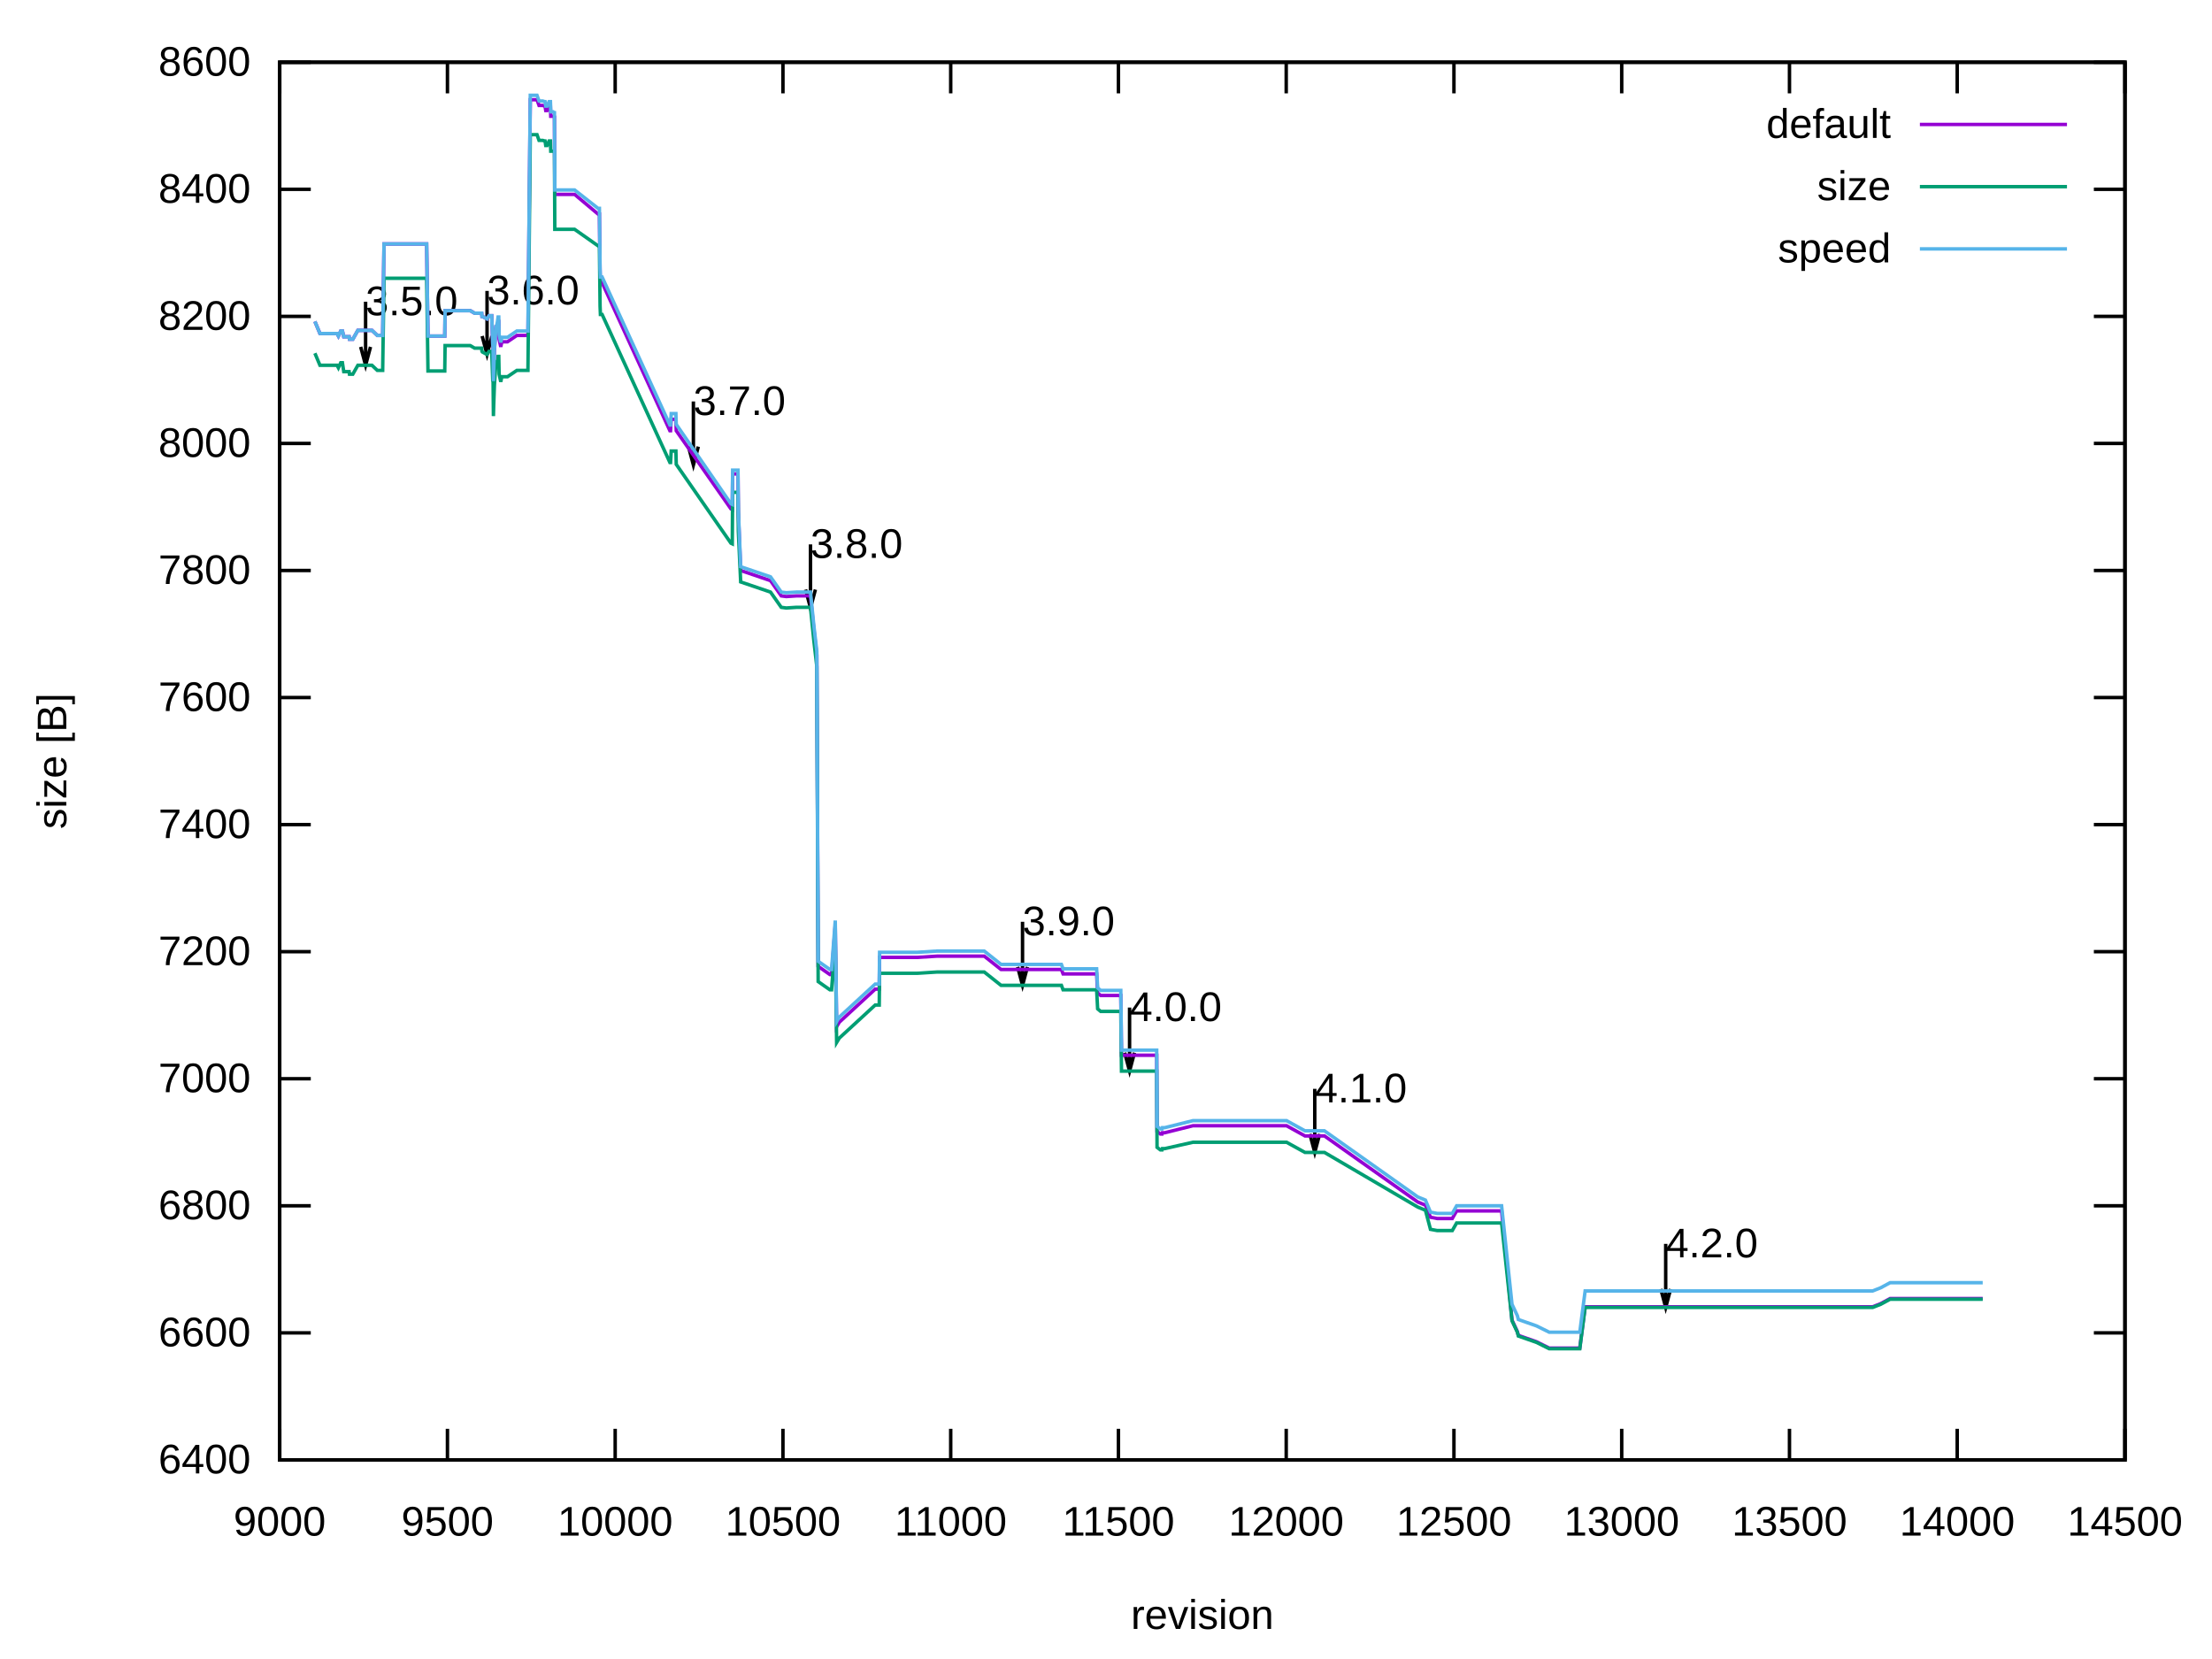
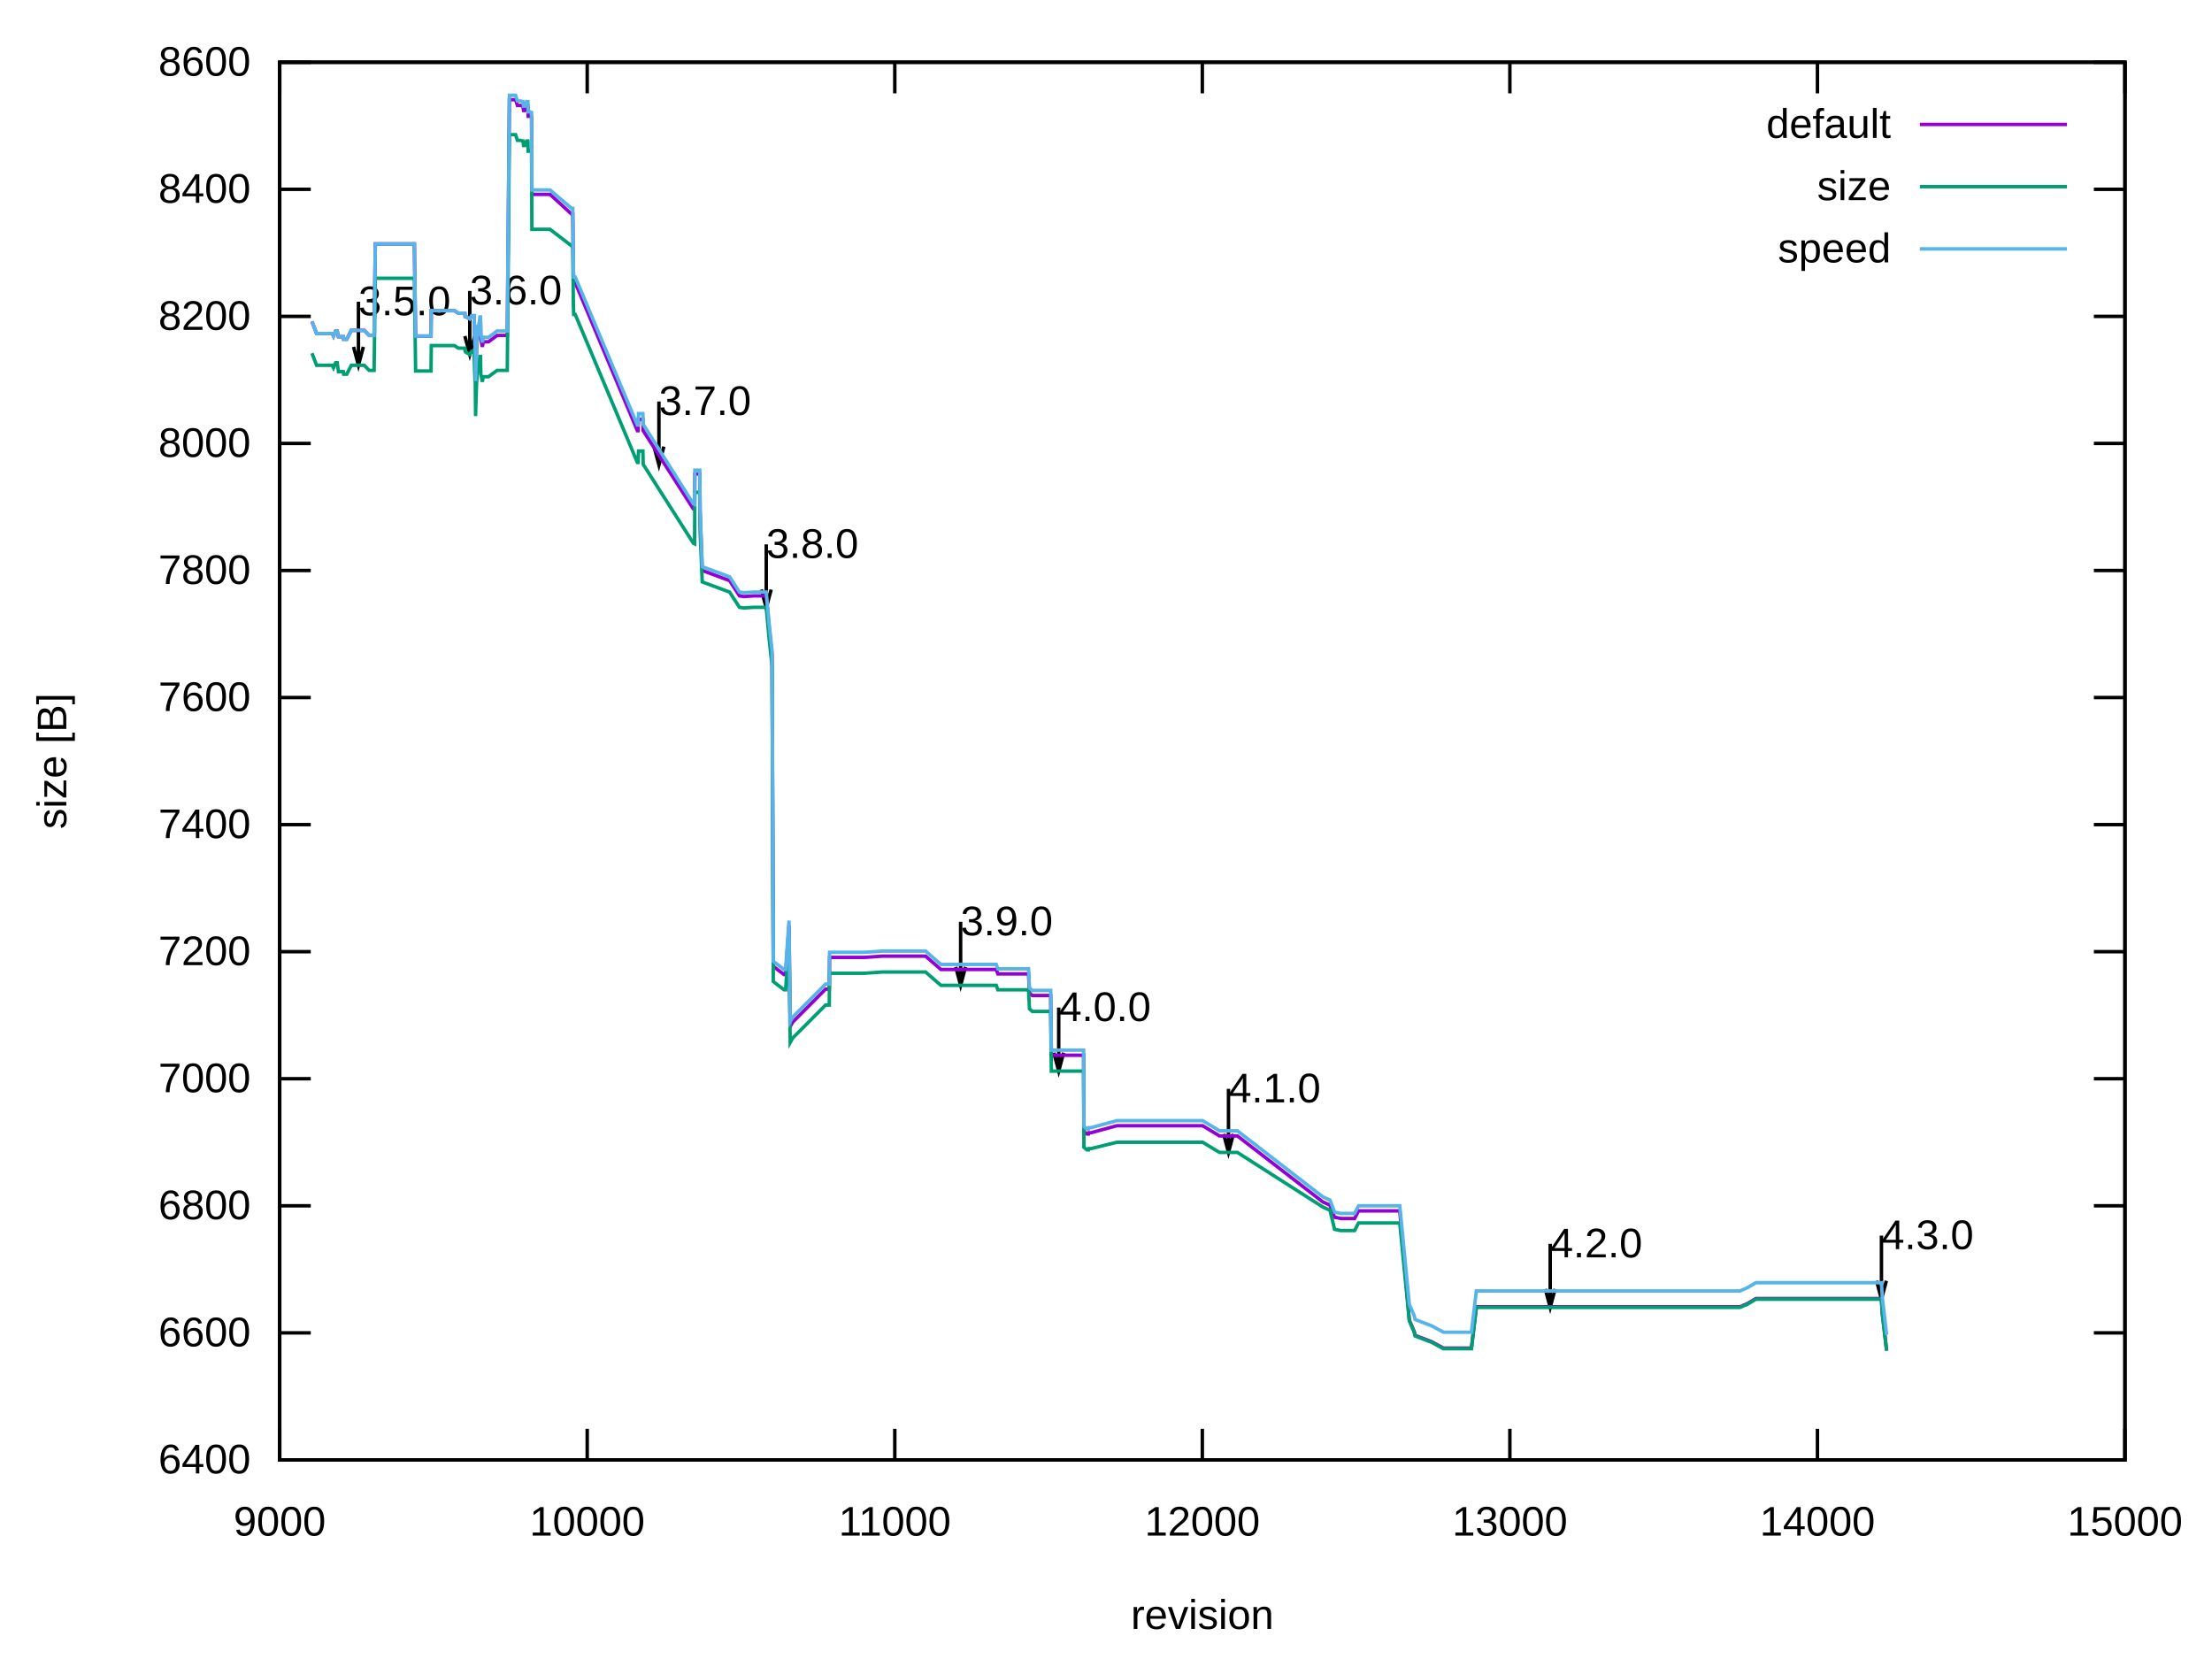
<svg xmlns="http://www.w3.org/2000/svg" xmlns:xlink="http://www.w3.org/1999/xlink" width="640" height="480" viewBox="0 0 640 480">
  <g id="gnuplot_canvas">
    <rect x="0" y="0" width="640" height="480" fill="none" />
    <defs>
      <circle id="gpDot" r="0.5" stroke-width="0.5" stroke="currentColor" />
      <path id="gpPt0" stroke-width="0.222" stroke="currentColor" d="M-1,0 h2 M0,-1 v2" />
      <path id="gpPt1" stroke-width="0.222" stroke="currentColor" d="M-1,-1 L1,1 M1,-1 L-1,1" />
      <path id="gpPt2" stroke-width="0.222" stroke="currentColor" d="M-1,0 L1,0 M0,-1 L0,1 M-1,-1 L1,1 M-1,1 L1,-1" />
      <rect id="gpPt3" stroke-width="0.222" stroke="currentColor" x="-1" y="-1" width="2" height="2" />
      <rect id="gpPt4" stroke-width="0.222" stroke="currentColor" fill="currentColor" x="-1" y="-1" width="2" height="2" />
      <circle id="gpPt5" stroke-width="0.222" stroke="currentColor" cx="0" cy="0" r="1" />
      <use xlink:href="#gpPt5" id="gpPt6" fill="currentColor" stroke="none" />
      <path id="gpPt7" stroke-width="0.222" stroke="currentColor" d="M0,-1.33 L-1.33,0.67 L1.33,0.67 z" />
      <use xlink:href="#gpPt7" id="gpPt8" fill="currentColor" stroke="none" />
      <use xlink:href="#gpPt7" id="gpPt9" stroke="currentColor" transform="rotate(180)" />
      <use xlink:href="#gpPt9" id="gpPt10" fill="currentColor" stroke="none" />
      <use xlink:href="#gpPt3" id="gpPt11" stroke="currentColor" transform="rotate(45)" />
      <use xlink:href="#gpPt11" id="gpPt12" fill="currentColor" stroke="none" />
      <path id="gpPt13" stroke-width="0.222" stroke="currentColor" d="M0,1.330 L1.265,0.411 L0.782,-1.067 L-0.782,-1.076 L-1.265,0.411 z" />
      <use xlink:href="#gpPt13" id="gpPt14" fill="currentColor" stroke="none" />
      <filter id="textbox" filterUnits="objectBoundingBox" x="0" y="0" height="1" width="1">
        <feFlood flood-color="white" flood-opacity="1" result="bgnd" />
        <feComposite in="SourceGraphic" in2="bgnd" operator="atop" />
      </filter>
      <filter id="greybox" filterUnits="objectBoundingBox" x="0" y="0" height="1" width="1">
        <feFlood flood-color="lightgrey" flood-opacity="1" result="grey" />
        <feComposite in="SourceGraphic" in2="grey" operator="atop" />
      </filter>
    </defs>
    <g fill="none" color="white" stroke="currentColor" stroke-width="1.00" stroke-linecap="butt" stroke-linejoin="miter">
</g>
    <g fill="none" color="black" stroke="currentColor" stroke-width="1.00" stroke-linecap="butt" stroke-linejoin="miter">
      <path stroke="black" d="M80.92,422.40 L89.92,422.40 M614.82,422.40 L605.82,422.40  " />
      <g transform="translate(72.53,426.30)" stroke="none" fill="black" font-family="Arial" font-size="12.00" text-anchor="end">
        <text>
          <tspan font-family="Arial"> 6400</tspan>
        </text>
      </g>
    </g>
    <g fill="none" color="black" stroke="currentColor" stroke-width="1.00" stroke-linecap="butt" stroke-linejoin="miter">
      <path stroke="black" d="M80.92,385.64 L89.92,385.64 M614.82,385.64 L605.82,385.64  " />
      <g transform="translate(72.53,389.54)" stroke="none" fill="black" font-family="Arial" font-size="12.00" text-anchor="end">
        <text>
          <tspan font-family="Arial"> 6600</tspan>
        </text>
      </g>
    </g>
    <g fill="none" color="black" stroke="currentColor" stroke-width="1.00" stroke-linecap="butt" stroke-linejoin="miter">
      <path stroke="black" d="M80.92,348.87 L89.92,348.87 M614.82,348.87 L605.82,348.87  " />
      <g transform="translate(72.53,352.77)" stroke="none" fill="black" font-family="Arial" font-size="12.00" text-anchor="end">
        <text>
          <tspan font-family="Arial"> 6800</tspan>
        </text>
      </g>
    </g>
    <g fill="none" color="black" stroke="currentColor" stroke-width="1.00" stroke-linecap="butt" stroke-linejoin="miter">
      <path stroke="black" d="M80.92,312.11 L89.92,312.11 M614.82,312.11 L605.82,312.11  " />
      <g transform="translate(72.53,316.01)" stroke="none" fill="black" font-family="Arial" font-size="12.00" text-anchor="end">
        <text>
          <tspan font-family="Arial"> 7000</tspan>
        </text>
      </g>
    </g>
    <g fill="none" color="black" stroke="currentColor" stroke-width="1.00" stroke-linecap="butt" stroke-linejoin="miter">
      <path stroke="black" d="M80.92,275.35 L89.92,275.35 M614.82,275.35 L605.82,275.35  " />
      <g transform="translate(72.53,279.25)" stroke="none" fill="black" font-family="Arial" font-size="12.00" text-anchor="end">
        <text>
          <tspan font-family="Arial"> 7200</tspan>
        </text>
      </g>
    </g>
    <g fill="none" color="black" stroke="currentColor" stroke-width="1.00" stroke-linecap="butt" stroke-linejoin="miter">
      <path stroke="black" d="M80.92,238.59 L89.92,238.59 M614.82,238.59 L605.82,238.59  " />
      <g transform="translate(72.53,242.49)" stroke="none" fill="black" font-family="Arial" font-size="12.00" text-anchor="end">
        <text>
          <tspan font-family="Arial"> 7400</tspan>
        </text>
      </g>
    </g>
    <g fill="none" color="black" stroke="currentColor" stroke-width="1.00" stroke-linecap="butt" stroke-linejoin="miter">
      <path stroke="black" d="M80.92,201.82 L89.92,201.82 M614.82,201.82 L605.82,201.82  " />
      <g transform="translate(72.53,205.72)" stroke="none" fill="black" font-family="Arial" font-size="12.00" text-anchor="end">
        <text>
          <tspan font-family="Arial"> 7600</tspan>
        </text>
      </g>
    </g>
    <g fill="none" color="black" stroke="currentColor" stroke-width="1.00" stroke-linecap="butt" stroke-linejoin="miter">
      <path stroke="black" d="M80.92,165.06 L89.92,165.06 M614.82,165.06 L605.82,165.06  " />
      <g transform="translate(72.53,168.96)" stroke="none" fill="black" font-family="Arial" font-size="12.00" text-anchor="end">
        <text>
          <tspan font-family="Arial"> 7800</tspan>
        </text>
      </g>
    </g>
    <g fill="none" color="black" stroke="currentColor" stroke-width="1.00" stroke-linecap="butt" stroke-linejoin="miter">
      <path stroke="black" d="M80.92,128.30 L89.92,128.30 M614.82,128.30 L605.82,128.30  " />
      <g transform="translate(72.53,132.20)" stroke="none" fill="black" font-family="Arial" font-size="12.00" text-anchor="end">
        <text>
          <tspan font-family="Arial"> 8000</tspan>
        </text>
      </g>
    </g>
    <g fill="none" color="black" stroke="currentColor" stroke-width="1.00" stroke-linecap="butt" stroke-linejoin="miter">
      <path stroke="black" d="M80.92,91.54 L89.92,91.54 M614.82,91.54 L605.82,91.54  " />
      <g transform="translate(72.53,95.44)" stroke="none" fill="black" font-family="Arial" font-size="12.00" text-anchor="end">
        <text>
          <tspan font-family="Arial"> 8200</tspan>
        </text>
      </g>
    </g>
    <g fill="none" color="black" stroke="currentColor" stroke-width="1.00" stroke-linecap="butt" stroke-linejoin="miter">
      <path stroke="black" d="M80.92,54.77 L89.92,54.77 M614.82,54.77 L605.82,54.77  " />
      <g transform="translate(72.53,58.67)" stroke="none" fill="black" font-family="Arial" font-size="12.00" text-anchor="end">
        <text>
          <tspan font-family="Arial"> 8400</tspan>
        </text>
      </g>
    </g>
    <g fill="none" color="black" stroke="currentColor" stroke-width="1.00" stroke-linecap="butt" stroke-linejoin="miter">
      <path stroke="black" d="M80.92,18.01 L89.92,18.01 M614.82,18.01 L605.82,18.01  " />
      <g transform="translate(72.53,21.91)" stroke="none" fill="black" font-family="Arial" font-size="12.00" text-anchor="end">
        <text>
          <tspan font-family="Arial"> 8600</tspan>
        </text>
      </g>
    </g>
    <g fill="none" color="black" stroke="currentColor" stroke-width="1.00" stroke-linecap="butt" stroke-linejoin="miter">
      <path stroke="black" d="M80.92,422.40 L80.92,413.40 M80.92,18.01 L80.92,27.01  " />
      <g transform="translate(80.92,444.30)" stroke="none" fill="black" font-family="Arial" font-size="12.00" text-anchor="middle">
        <text>
          <tspan font-family="Arial"> 9000</tspan>
        </text>
      </g>
    </g>
    <g fill="none" color="black" stroke="currentColor" stroke-width="1.00" stroke-linecap="butt" stroke-linejoin="miter">
-       <path stroke="black" d="M129.46,422.40 L129.46,413.40 M129.46,18.01 L129.46,27.01  " />
-       <g transform="translate(129.46,444.30)" stroke="none" fill="black" font-family="Arial" font-size="12.00" text-anchor="middle">
-         <text>
-           <tspan font-family="Arial"> 9500</tspan>
-         </text>
-       </g>
-     </g>
-     <g fill="none" color="black" stroke="currentColor" stroke-width="1.00" stroke-linecap="butt" stroke-linejoin="miter">
-       <path stroke="black" d="M177.99,422.40 L177.99,413.40 M177.99,18.01 L177.99,27.01  " />
-       <g transform="translate(177.99,444.30)" stroke="none" fill="black" font-family="Arial" font-size="12.00" text-anchor="middle">
+       <path stroke="black" d="M169.90,422.40 L169.90,413.40 M169.90,18.01 L169.90,27.01  " />
+       <g transform="translate(169.90,444.30)" stroke="none" fill="black" font-family="Arial" font-size="12.00" text-anchor="middle">
        <text>
          <tspan font-family="Arial"> 10000</tspan>
        </text>
      </g>
    </g>
    <g fill="none" color="black" stroke="currentColor" stroke-width="1.00" stroke-linecap="butt" stroke-linejoin="miter">
-       <path stroke="black" d="M226.53,422.40 L226.53,413.40 M226.53,18.01 L226.53,27.01  " />
-       <g transform="translate(226.53,444.30)" stroke="none" fill="black" font-family="Arial" font-size="12.00" text-anchor="middle">
-         <text>
-           <tspan font-family="Arial"> 10500</tspan>
-         </text>
-       </g>
-     </g>
-     <g fill="none" color="black" stroke="currentColor" stroke-width="1.00" stroke-linecap="butt" stroke-linejoin="miter">
-       <path stroke="black" d="M275.07,422.40 L275.07,413.40 M275.07,18.01 L275.07,27.01  " />
-       <g transform="translate(275.07,444.30)" stroke="none" fill="black" font-family="Arial" font-size="12.00" text-anchor="middle">
+       <path stroke="black" d="M258.89,422.40 L258.89,413.40 M258.89,18.01 L258.89,27.01  " />
+       <g transform="translate(258.89,444.30)" stroke="none" fill="black" font-family="Arial" font-size="12.00" text-anchor="middle">
        <text>
          <tspan font-family="Arial"> 11000</tspan>
        </text>
      </g>
    </g>
    <g fill="none" color="black" stroke="currentColor" stroke-width="1.00" stroke-linecap="butt" stroke-linejoin="miter">
-       <path stroke="black" d="M323.60,422.40 L323.60,413.40 M323.60,18.01 L323.60,27.01  " />
-       <g transform="translate(323.60,444.30)" stroke="none" fill="black" font-family="Arial" font-size="12.00" text-anchor="middle">
-         <text>
-           <tspan font-family="Arial"> 11500</tspan>
-         </text>
-       </g>
-     </g>
-     <g fill="none" color="black" stroke="currentColor" stroke-width="1.00" stroke-linecap="butt" stroke-linejoin="miter">
-       <path stroke="black" d="M372.14,422.40 L372.14,413.40 M372.14,18.01 L372.14,27.01  " />
-       <g transform="translate(372.14,444.30)" stroke="none" fill="black" font-family="Arial" font-size="12.00" text-anchor="middle">
+       <path stroke="black" d="M347.87,422.40 L347.87,413.40 M347.87,18.01 L347.87,27.01  " />
+       <g transform="translate(347.87,444.30)" stroke="none" fill="black" font-family="Arial" font-size="12.00" text-anchor="middle">
        <text>
          <tspan font-family="Arial"> 12000</tspan>
        </text>
      </g>
    </g>
    <g fill="none" color="black" stroke="currentColor" stroke-width="1.00" stroke-linecap="butt" stroke-linejoin="miter">
-       <path stroke="black" d="M420.67,422.40 L420.67,413.40 M420.67,18.01 L420.67,27.01  " />
-       <g transform="translate(420.67,444.30)" stroke="none" fill="black" font-family="Arial" font-size="12.00" text-anchor="middle">
-         <text>
-           <tspan font-family="Arial"> 12500</tspan>
-         </text>
-       </g>
-     </g>
-     <g fill="none" color="black" stroke="currentColor" stroke-width="1.00" stroke-linecap="butt" stroke-linejoin="miter">
-       <path stroke="black" d="M469.21,422.40 L469.21,413.40 M469.21,18.01 L469.21,27.01  " />
-       <g transform="translate(469.21,444.30)" stroke="none" fill="black" font-family="Arial" font-size="12.00" text-anchor="middle">
+       <path stroke="black" d="M436.85,422.40 L436.85,413.40 M436.85,18.01 L436.85,27.01  " />
+       <g transform="translate(436.85,444.30)" stroke="none" fill="black" font-family="Arial" font-size="12.00" text-anchor="middle">
        <text>
          <tspan font-family="Arial"> 13000</tspan>
        </text>
      </g>
    </g>
    <g fill="none" color="black" stroke="currentColor" stroke-width="1.00" stroke-linecap="butt" stroke-linejoin="miter">
-       <path stroke="black" d="M517.75,422.40 L517.75,413.40 M517.75,18.01 L517.75,27.01  " />
-       <g transform="translate(517.75,444.30)" stroke="none" fill="black" font-family="Arial" font-size="12.00" text-anchor="middle">
-         <text>
-           <tspan font-family="Arial"> 13500</tspan>
-         </text>
-       </g>
-     </g>
-     <g fill="none" color="black" stroke="currentColor" stroke-width="1.00" stroke-linecap="butt" stroke-linejoin="miter">
-       <path stroke="black" d="M566.28,422.40 L566.28,413.40 M566.28,18.01 L566.28,27.01  " />
-       <g transform="translate(566.28,444.30)" stroke="none" fill="black" font-family="Arial" font-size="12.00" text-anchor="middle">
+       <path stroke="black" d="M525.84,422.40 L525.84,413.40 M525.84,18.01 L525.84,27.01  " />
+       <g transform="translate(525.84,444.30)" stroke="none" fill="black" font-family="Arial" font-size="12.00" text-anchor="middle">
        <text>
          <tspan font-family="Arial"> 14000</tspan>
        </text>
      </g>
    </g>
    <g fill="none" color="black" stroke="currentColor" stroke-width="1.00" stroke-linecap="butt" stroke-linejoin="miter">
      <path stroke="black" d="M614.82,422.40 L614.82,413.40 M614.82,18.01 L614.82,27.01  " />
      <g transform="translate(614.82,444.30)" stroke="none" fill="black" font-family="Arial" font-size="12.00" text-anchor="middle">
        <text>
-           <tspan font-family="Arial"> 14500</tspan>
+           <tspan font-family="Arial"> 15000</tspan>
        </text>
      </g>
    </g>
    <g fill="none" color="black" stroke="currentColor" stroke-width="1.00" stroke-linecap="butt" stroke-linejoin="miter">
</g>
    <g fill="none" color="black" stroke="currentColor" stroke-width="1.00" stroke-linecap="butt" stroke-linejoin="miter">
      <path stroke="black" d="M80.92,18.01 L80.92,422.40 L614.82,422.40 L614.82,18.01 L80.92,18.01 Z  " />
-       <g transform="translate(105.77,91.21)" stroke="none" fill="black" font-family="Arial" font-size="12.00" text-anchor="start">
+       <g transform="translate(103.70,91.21)" stroke="none" fill="black" font-family="Arial" font-size="12.00" text-anchor="start">
        <text>
          <tspan font-family="Arial">3.5.0</tspan>
        </text>
      </g>
-       <g transform="translate(140.91,88.08)" stroke="none" fill="black" font-family="Arial" font-size="12.00" text-anchor="start">
+       <g transform="translate(135.91,88.08)" stroke="none" fill="black" font-family="Arial" font-size="12.00" text-anchor="start">
        <text>
          <tspan font-family="Arial">3.6.0</tspan>
        </text>
      </g>
-       <g transform="translate(200.61,120.07)" stroke="none" fill="black" font-family="Arial" font-size="12.00" text-anchor="start">
+       <g transform="translate(190.64,120.07)" stroke="none" fill="black" font-family="Arial" font-size="12.00" text-anchor="start">
        <text>
          <tspan font-family="Arial">3.7.0</tspan>
        </text>
      </g>
-       <g transform="translate(234.49,161.42)" stroke="none" fill="black" font-family="Arial" font-size="12.00" text-anchor="start">
+       <g transform="translate(221.69,161.42)" stroke="none" fill="black" font-family="Arial" font-size="12.00" text-anchor="start">
        <text>
          <tspan font-family="Arial">3.8.0</tspan>
        </text>
      </g>
-       <g transform="translate(295.84,270.61)" stroke="none" fill="black" font-family="Arial" font-size="12.00" text-anchor="start">
+       <g transform="translate(277.93,270.61)" stroke="none" fill="black" font-family="Arial" font-size="12.00" text-anchor="start">
        <text>
          <tspan font-family="Arial">3.9.0</tspan>
        </text>
      </g>
-       <g transform="translate(326.81,295.42)" stroke="none" fill="black" font-family="Arial" font-size="12.00" text-anchor="start">
+       <g transform="translate(306.31,295.42)" stroke="none" fill="black" font-family="Arial" font-size="12.00" text-anchor="start">
        <text>
          <tspan font-family="Arial">4.0.0</tspan>
        </text>
      </g>
-       <g transform="translate(380.39,318.95)" stroke="none" fill="black" font-family="Arial" font-size="12.00" text-anchor="start">
+       <g transform="translate(355.43,318.95)" stroke="none" fill="black" font-family="Arial" font-size="12.00" text-anchor="start">
        <text>
          <tspan font-family="Arial">4.1.0</tspan>
        </text>
      </g>
-       <g transform="translate(481.93,363.80)" stroke="none" fill="black" font-family="Arial" font-size="12.00" text-anchor="start">
+       <g transform="translate(448.51,363.80)" stroke="none" fill="black" font-family="Arial" font-size="12.00" text-anchor="start">
        <text>
          <tspan font-family="Arial">4.2.0</tspan>
        </text>
      </g>
-       <path stroke="black" d="M104.36,100.36 L105.78,105.68 L107.20,100.36 M105.78,87.30 L105.78,105.68 M139.50,97.23 L140.92,102.55 L142.34,97.23   M140.92,84.17 L140.92,102.55 M199.20,129.22 L200.62,134.54 L202.04,129.22 M200.62,116.16 L200.62,134.54 M233.08,170.58   L234.50,175.90 L235.92,170.58 M234.50,157.51 L234.50,175.90 M294.43,279.76 L295.85,285.08 L297.27,279.76 M295.85,266.70   L295.85,285.08 M325.40,304.58 L326.82,309.90 L328.24,304.58 M326.82,291.51 L326.82,309.90 M378.98,328.10 L380.40,333.42   L381.82,328.10 M380.40,315.04 L380.40,333.42 M480.52,372.95 L481.94,378.27 L483.36,372.95 M481.94,359.89 L481.94,378.27    " />
+       <g transform="translate(544.35,361.41)" stroke="none" fill="black" font-family="Arial" font-size="12.00" text-anchor="start">
+         <text>
+           <tspan font-family="Arial">4.3.0</tspan>
+         </text>
+       </g>
+       <path stroke="black" d="M102.29,100.36 L103.71,105.68 L105.13,100.36 M103.71,87.30 L103.71,105.68 M134.50,97.23 L135.92,102.55 L137.34,97.23   M135.92,84.17 L135.92,102.55 M189.23,129.22 L190.65,134.54 L192.07,129.22 M190.65,116.16 L190.65,134.54 M220.28,170.58   L221.70,175.90 L223.12,170.58 M221.70,157.51 L221.70,175.90 M276.52,279.76 L277.94,285.08 L279.36,279.76 M277.94,266.70   L277.94,285.08 M304.90,304.58 L306.32,309.90 L307.74,304.58 M306.32,291.51 L306.32,309.90 M354.02,328.10 L355.44,333.42   L356.86,328.10 M355.44,315.04 L355.44,333.42 M447.10,372.95 L448.52,378.27 L449.94,372.95 M448.52,359.89 L448.52,378.27   M542.94,370.57 L544.36,375.89 L545.78,370.57 M544.36,357.50 L544.36,375.89  " />
    </g>
    <g fill="none" color="black" stroke="currentColor" stroke-width="1.00" stroke-linecap="butt" stroke-linejoin="miter">
      <g transform="translate(19.18,220.21) rotate(270)" stroke="none" fill="black" font-family="Arial" font-size="12.00" text-anchor="middle">
        <text>
          <tspan font-family="Arial">size [B]</tspan>
        </text>
      </g>
    </g>
    <g fill="none" color="black" stroke="currentColor" stroke-width="1.00" stroke-linecap="butt" stroke-linejoin="miter">
      <g transform="translate(347.87,471.30)" stroke="none" fill="black" font-family="Arial" font-size="12.00" text-anchor="middle">
        <text>
          <tspan font-family="Arial">revision</tspan>
        </text>
      </g>
    </g>
    <g fill="none" color="black" stroke="currentColor" stroke-width="1.00" stroke-linecap="butt" stroke-linejoin="miter">
</g>
    <g id="gnuplot_plot_1">
      <g fill="none" color="black" stroke="currentColor" stroke-width="1.00" stroke-linecap="butt" stroke-linejoin="miter">
        <g transform="translate(547.09,39.91)" stroke="none" fill="black" font-family="Arial" font-size="12.00" text-anchor="end">
          <text>
            <tspan font-family="Arial">default</tspan>
          </text>
        </g>
      </g>
      <g fill="none" color="black" stroke="currentColor" stroke-width="1.00" stroke-linecap="butt" stroke-linejoin="miter">
-         <path stroke="rgb(148,   0, 211)" d="M555.48,36.01 L598.04,36.01 M91.11,93.01 L92.57,96.50 L92.96,96.50 L93.25,96.50 L94.32,96.50 L96.16,96.50   L97.52,96.50 L97.91,97.23 L98.59,95.76 L99.07,95.76 L99.46,97.42 L99.66,97.42 L101.01,97.42 L101.11,98.15   L102.08,98.15 L103.54,95.58 L105.77,95.58 L107.62,95.58 L109.17,97.05 L110.72,97.05 L111.11,70.58 L111.89,70.58   L115.28,70.58 L117.42,70.58 L123.44,70.58 L123.83,97.23 L124.12,97.23 L124.80,97.23 L125.67,97.23 L127.32,97.23   L128.19,97.23 L128.68,97.23 L128.78,89.88 L129.26,89.88 L131.49,89.88 L133.34,89.88 L134.31,89.88 L136.06,89.88   L137.32,90.62 L138.10,90.62 L138.78,90.62 L139.26,90.62 L139.36,90.62 L139.45,91.54 L139.55,91.54 L140.91,92.27   L141.49,91.35 L142.27,91.35 L142.56,99.62 L142.66,99.62 L142.76,110.28 L142.85,106.98 L143.05,101.28 L143.53,94.11   L143.63,94.48 L143.92,94.84 L144.11,93.01 L144.31,93.01 L144.41,98.15 L144.89,100.36 L145.18,98.89 L145.38,98.89   L145.47,98.89 L145.57,98.89 L146.83,98.89 L149.55,97.05 L151.78,97.05 L152.75,97.05 L153.43,28.86 L153.82,28.86   L154.79,28.86 L155.08,28.86 L155.18,28.86 L155.28,28.86 L155.37,28.86 L155.96,30.51 L157.03,30.51 L157.61,30.69   L157.70,30.69 L157.90,31.98 L158.29,31.98 L158.87,30.69 L159.26,30.69 L159.35,33.63 L160.03,33.63 L160.33,33.63   L160.42,33.45 L160.52,56.24 L161.49,56.24 L161.68,56.24 L162.07,56.24 L166.25,56.24 L173.04,61.94 L173.43,61.94   L173.62,79.40 L173.72,81.79 L174.21,81.79 L193.82,124.62 L194.01,124.62 L194.20,121.31 L194.88,121.31 L195.56,121.31   L195.66,124.62 L211.48,147.23 L211.87,147.41 L211.97,137.12 L213.52,137.12 L213.62,148.33 L214.30,165.06 L222.94,168.00   L226.04,172.41 L227.50,172.60 L230.41,172.41 L232.16,172.41 L234.49,172.41 L235.46,181.97 L236.33,189.51 L236.72,279.58   L238.27,280.68 L240.12,281.97 L240.60,281.97 L241.67,267.81 L242.06,297.04 L242.84,295.75 L253.22,286.19 L253.90,286.19   L254.29,286.19 L254.39,286.19 L254.49,277.00 L254.68,277.00 L255.65,277.00 L265.36,277.00 L271.18,276.64 L272.54,276.64   L283.51,276.64 L284.77,276.64 L289.63,280.50 L295.84,280.50 L300.30,280.50 L307.10,280.50 L307.58,281.78 L311.08,281.78   L317.29,281.78 L317.58,287.30 L318.46,288.03 L324.28,288.03 L324.48,305.31 L326.81,305.31 L331.95,305.31 L334.67,305.31   L334.77,327.37 L335.74,328.10 L336.22,328.10 L336.32,327.74 L336.90,327.74 L337.00,327.74 L345.15,325.71 L354.86,325.71   L372.24,325.71 L377.57,328.66 L380.39,328.66 L381.65,328.66 L381.85,328.66 L382.04,328.66 L382.43,328.66 L382.72,328.66   L383.20,328.66 L410.19,347.77 L412.42,348.69 L413.88,352.18 L415.82,352.55 L417.18,352.55 L419.51,352.55 L420.19,352.55   L421.45,350.35 L434.46,350.35 L437.47,381.96 L439.02,385.27 L439.31,386.37 L444.55,388.21 L448.24,390.05 L449.31,390.05   L452.42,390.05 L455.81,390.05 L457.08,390.05 L458.63,378.10 L459.50,378.10 L466.20,378.10 L481.93,378.10 L488.63,378.10   L498.33,378.10 L517.26,378.10 L536.09,378.10 L537.06,378.10 L538.04,378.10 L541.82,378.10 L544.15,377.18 L546.87,375.71   L547.84,375.71 L547.94,375.71 L548.33,375.71 L548.81,375.71 L550.75,375.71 L551.72,375.71 L556.58,375.71 L566.28,375.71   L573.66,375.71  " />
+         <path stroke="rgb(148,   0, 211)" d="M555.48,36.01 L598.04,36.01 M90.26,93.01 L91.60,96.50 L91.95,96.50 L92.22,96.50 L93.20,96.50 L94.89,96.50   L96.14,96.50 L96.49,97.23 L97.11,95.76 L97.56,95.76 L97.92,97.42 L98.09,97.42 L99.34,97.42 L99.43,98.15   L100.32,98.15 L101.65,95.58 L103.70,95.58 L105.39,95.58 L106.81,97.05 L108.24,97.05 L108.59,70.58 L109.31,70.58   L112.42,70.58 L114.38,70.58 L119.89,70.58 L120.25,97.23 L120.52,97.23 L121.14,97.23 L121.94,97.23 L123.45,97.23   L124.25,97.23 L124.70,97.23 L124.79,89.88 L125.23,89.88 L127.28,89.88 L128.97,89.88 L129.86,89.88 L131.46,89.88   L132.62,90.62 L133.33,90.62 L133.95,90.62 L134.40,90.62 L134.49,90.62 L134.58,91.54 L134.67,91.54 L135.91,92.27   L136.45,91.35 L137.16,91.35 L137.42,99.62 L137.51,99.62 L137.60,110.28 L137.69,106.98 L137.87,101.28 L138.31,94.11   L138.40,94.48 L138.67,94.84 L138.85,93.01 L139.03,93.01 L139.12,98.15 L139.56,100.36 L139.83,98.89 L140.00,98.89   L140.09,98.89 L140.18,98.89 L141.34,98.89 L143.83,97.05 L145.88,97.05 L146.77,97.05 L147.39,28.86 L147.75,28.86   L148.64,28.86 L148.90,28.86 L148.99,28.86 L149.08,28.86 L149.17,28.86 L149.70,30.51 L150.68,30.51 L151.22,30.69   L151.31,30.69 L151.48,31.98 L151.84,31.98 L152.37,30.69 L152.73,30.69 L152.82,33.63 L153.44,33.63 L153.71,33.63   L153.80,33.45 L153.89,56.24 L154.78,56.24 L154.95,56.24 L155.31,56.24 L159.14,56.24 L165.37,61.94 L165.72,61.94   L165.90,79.40 L165.99,81.79 L166.43,81.79 L184.41,124.62 L184.59,124.62 L184.76,121.31 L185.39,121.31 L186.01,121.31   L186.10,124.62 L200.60,147.23 L200.96,147.41 L201.05,137.12 L202.47,137.12 L202.56,148.33 L203.18,165.06 L211.10,168.00   L213.95,172.41 L215.28,172.60 L217.95,172.41 L219.56,172.41 L221.69,172.41 L222.58,181.97 L223.38,189.51 L223.74,279.58   L225.16,280.68 L226.85,281.97 L227.30,281.97 L228.28,267.81 L228.63,297.04 L229.34,295.75 L238.87,286.19 L239.49,286.19   L239.84,286.19 L239.93,286.19 L240.02,277.00 L240.20,277.00 L241.09,277.00 L249.99,277.00 L255.33,276.64 L256.57,276.64   L266.63,276.64 L267.79,276.64 L272.23,280.50 L277.93,280.50 L282.02,280.50 L288.25,280.50 L288.70,281.78 L291.90,281.78   L297.59,281.78 L297.86,287.30 L298.66,288.03 L304.00,288.03 L304.18,305.31 L306.31,305.31 L311.03,305.31 L313.52,305.31   L313.61,327.37 L314.50,328.10 L314.95,328.10 L315.04,327.74 L315.57,327.74 L315.66,327.74 L323.13,325.71 L332.03,325.71   L347.96,325.71 L352.85,328.66 L355.43,328.66 L356.59,328.66 L356.77,328.66 L356.95,328.66 L357.30,328.66 L357.57,328.66   L358.01,328.66 L382.75,347.77 L384.80,348.69 L386.13,352.18 L387.91,352.55 L389.16,352.55 L391.29,352.55 L391.92,352.55   L393.07,350.35 L405.00,350.35 L407.76,381.96 L409.18,385.27 L409.45,386.37 L414.25,388.21 L417.63,390.05 L418.61,390.05   L421.46,390.05 L424.57,390.05 L425.73,390.05 L427.15,378.10 L427.96,378.10 L434.09,378.10 L448.51,378.10 L454.65,378.10   L463.55,378.10 L480.90,378.10 L498.16,378.10 L499.05,378.10 L499.94,378.10 L503.41,378.10 L505.55,377.18 L508.04,375.71   L516.94,375.71 L525.84,375.71 L542.21,375.71 L544.35,375.71 L544.61,379.94 L545.86,390.78  " />
      </g>
    </g>
    <g id="gnuplot_plot_2">
      <g fill="none" color="black" stroke="currentColor" stroke-width="1.00" stroke-linecap="butt" stroke-linejoin="miter">
        <g transform="translate(547.09,57.91)" stroke="none" fill="black" font-family="Arial" font-size="12.00" text-anchor="end">
          <text>
            <tspan font-family="Arial">size</tspan>
          </text>
        </g>
      </g>
      <g fill="none" color="black" stroke="currentColor" stroke-width="1.00" stroke-linecap="butt" stroke-linejoin="miter">
-         <path stroke="rgb(  0, 158, 115)" d="M555.48,54.01 L598.04,54.01 M91.11,102.20 L92.57,105.69 L92.96,105.69 L93.25,105.69 L94.32,105.69 L96.16,105.69   L97.52,105.69 L97.91,106.42 L98.59,104.95 L99.07,104.95 L99.46,107.53 L99.66,107.53 L101.01,107.53 L101.11,108.26   L102.08,108.26 L103.54,105.69 L105.77,105.69 L107.62,105.69 L109.17,107.16 L110.72,107.16 L111.11,80.51 L111.89,80.51   L115.28,80.51 L117.42,80.51 L123.44,80.51 L123.83,107.34 L124.12,107.34 L124.80,107.34 L125.67,107.34 L127.32,107.34   L128.19,107.34 L128.68,107.34 L128.78,99.99 L129.26,99.99 L131.49,99.99 L133.34,99.99 L134.31,99.99 L136.06,99.99   L137.32,100.73 L138.10,100.73 L138.78,100.73 L139.26,100.73 L139.36,100.73 L139.45,101.65 L139.55,101.83 L140.91,102.56   L141.49,101.65 L142.27,101.65 L142.56,109.92 L142.66,109.92 L142.76,120.39 L142.85,117.09 L143.05,111.39 L143.53,104.22   L143.63,104.59 L143.92,104.95 L144.11,103.12 L144.31,103.12 L144.41,108.26 L144.89,110.47 L145.18,109.00 L145.38,109.00   L145.47,109.00 L145.57,109.00 L146.83,109.00 L149.55,107.16 L151.78,107.16 L152.75,107.16 L153.43,38.96 L153.82,38.96   L154.79,38.96 L155.08,38.96 L155.18,38.96 L155.28,38.96 L155.37,38.96 L155.96,40.62 L157.03,40.62 L157.61,40.80   L157.70,40.80 L157.90,42.09 L158.29,42.09 L158.87,40.80 L159.26,40.80 L159.35,43.74 L160.03,43.74 L160.33,43.74   L160.42,43.56 L160.52,66.35 L161.49,66.35 L161.68,66.35 L162.07,66.35 L166.25,66.35 L173.04,71.13 L173.43,71.13   L173.62,88.59 L173.72,90.98 L174.21,90.98 L193.82,133.81 L194.01,133.81 L194.20,130.50 L194.88,130.50 L195.56,130.50   L195.66,134.36 L211.48,157.16 L211.87,157.34 L211.97,142.45 L213.52,142.45 L213.62,153.66 L214.30,168.37 L222.94,171.31   L226.04,175.72 L227.50,175.91 L230.41,175.72 L232.16,175.72 L234.49,175.72 L235.46,185.28 L236.33,192.82 L236.72,283.99   L238.27,285.09 L240.12,286.38 L240.60,286.38 L241.67,272.22 L242.06,301.63 L242.84,300.35 L253.22,290.79 L253.90,290.79   L254.29,290.79 L254.39,290.79 L254.49,281.60 L254.68,281.60 L255.65,281.60 L265.36,281.60 L271.18,281.23 L272.54,281.23   L283.51,281.23 L284.77,281.23 L289.63,285.09 L295.84,285.09 L300.30,285.09 L307.10,285.09 L307.58,286.38 L311.08,286.38   L317.29,286.38 L317.58,291.89 L318.46,292.63 L324.28,292.63 L324.48,309.91 L326.81,309.91 L331.95,309.91 L334.67,309.91   L334.77,331.96 L335.74,332.70 L336.22,332.70 L336.32,332.33 L336.90,332.33 L337.00,332.33 L345.15,330.49 L354.86,330.49   L372.24,330.49 L377.57,333.43 L380.39,333.43 L381.65,333.43 L381.85,333.43 L382.04,333.43 L382.43,333.43 L382.72,333.43   L383.20,333.43 L410.19,349.24 L412.42,350.16 L413.88,355.68 L415.82,356.04 L417.18,356.04 L419.51,356.04 L420.19,356.04   L421.45,353.84 L434.46,353.84 L437.47,382.14 L439.02,385.45 L439.31,386.56 L444.55,388.39 L448.24,390.23 L449.31,390.23   L452.42,390.23 L455.81,390.23 L457.08,390.23 L458.63,378.28 L459.50,378.28 L466.20,378.28 L481.93,378.28 L488.63,378.28   L498.33,378.28 L517.26,378.28 L536.09,378.28 L537.06,378.28 L538.04,378.28 L541.82,378.28 L544.15,377.37 L546.87,375.90   L547.84,375.90 L547.94,375.90 L548.33,375.90 L548.81,375.90 L550.75,375.90 L551.72,375.90 L556.58,375.90 L566.28,375.90   L573.66,375.90  " />
+         <path stroke="rgb(  0, 158, 115)" d="M555.48,54.01 L598.04,54.01 M90.26,102.20 L91.60,105.69 L91.95,105.69 L92.22,105.69 L93.20,105.69 L94.89,105.69   L96.14,105.69 L96.49,106.42 L97.11,104.95 L97.56,104.95 L97.92,107.53 L98.09,107.53 L99.34,107.53 L99.43,108.26   L100.32,108.26 L101.65,105.69 L103.70,105.69 L105.39,105.69 L106.81,107.16 L108.24,107.16 L108.59,80.51 L109.31,80.51   L112.42,80.51 L114.38,80.51 L119.89,80.51 L120.25,107.34 L120.52,107.34 L121.14,107.34 L121.94,107.34 L123.45,107.34   L124.25,107.34 L124.70,107.34 L124.79,99.99 L125.23,99.99 L127.28,99.99 L128.97,99.99 L129.86,99.99 L131.46,99.99   L132.62,100.73 L133.33,100.73 L133.95,100.73 L134.40,100.73 L134.49,100.73 L134.58,101.65 L134.67,101.83 L135.91,102.56   L136.45,101.65 L137.16,101.65 L137.42,109.92 L137.51,109.92 L137.60,120.39 L137.69,117.09 L137.87,111.39 L138.31,104.22   L138.40,104.59 L138.67,104.95 L138.85,103.12 L139.03,103.12 L139.12,108.26 L139.56,110.47 L139.83,109.00 L140.00,109.00   L140.09,109.00 L140.18,109.00 L141.34,109.00 L143.83,107.16 L145.88,107.16 L146.77,107.16 L147.39,38.96 L147.75,38.96   L148.64,38.96 L148.90,38.96 L148.99,38.96 L149.08,38.96 L149.17,38.96 L149.70,40.62 L150.68,40.62 L151.22,40.80   L151.31,40.80 L151.48,42.09 L151.84,42.09 L152.37,40.80 L152.73,40.80 L152.82,43.74 L153.44,43.74 L153.71,43.74   L153.80,43.56 L153.89,66.35 L154.78,66.35 L154.95,66.35 L155.31,66.35 L159.14,66.35 L165.37,71.13 L165.72,71.13   L165.90,88.59 L165.99,90.98 L166.43,90.98 L184.41,133.81 L184.59,133.81 L184.76,130.50 L185.39,130.50 L186.01,130.50   L186.10,134.36 L200.60,157.16 L200.96,157.34 L201.05,142.45 L202.47,142.45 L202.56,153.66 L203.18,168.37 L211.10,171.31   L213.95,175.72 L215.28,175.91 L217.95,175.72 L219.56,175.72 L221.69,175.72 L222.58,185.28 L223.38,192.82 L223.74,283.99   L225.16,285.09 L226.85,286.38 L227.30,286.38 L228.28,272.22 L228.63,301.63 L229.34,300.35 L238.87,290.79 L239.49,290.79   L239.84,290.79 L239.93,290.79 L240.02,281.60 L240.20,281.60 L241.09,281.60 L249.99,281.60 L255.33,281.23 L256.57,281.23   L266.63,281.23 L267.79,281.23 L272.23,285.09 L277.93,285.09 L282.02,285.09 L288.25,285.09 L288.70,286.38 L291.90,286.38   L297.59,286.38 L297.86,291.89 L298.66,292.63 L304.00,292.63 L304.18,309.91 L306.31,309.91 L311.03,309.91 L313.52,309.91   L313.61,331.96 L314.50,332.70 L314.95,332.70 L315.04,332.33 L315.57,332.33 L315.66,332.33 L323.13,330.49 L332.03,330.49   L347.96,330.49 L352.85,333.43 L355.43,333.43 L356.59,333.43 L356.77,333.43 L356.95,333.43 L357.30,333.43 L357.57,333.43   L358.01,333.43 L382.75,349.24 L384.80,350.16 L386.13,355.68 L387.91,356.04 L389.16,356.04 L391.29,356.04 L391.92,356.04   L393.07,353.84 L405.00,353.84 L407.76,382.14 L409.18,385.45 L409.45,386.56 L414.25,388.39 L417.63,390.23 L418.61,390.23   L421.46,390.23 L424.57,390.23 L425.73,390.23 L427.15,378.28 L427.96,378.28 L434.09,378.28 L448.51,378.28 L454.65,378.28   L463.55,378.28 L480.90,378.28 L498.16,378.28 L499.05,378.28 L499.94,378.28 L503.41,378.28 L505.55,377.37 L508.04,375.90   L516.94,375.90 L525.84,375.90 L542.21,375.90 L544.35,375.90 L544.61,380.12 L545.86,390.78  " />
      </g>
    </g>
    <g id="gnuplot_plot_3">
      <g fill="none" color="black" stroke="currentColor" stroke-width="1.00" stroke-linecap="butt" stroke-linejoin="miter">
        <g transform="translate(547.09,75.91)" stroke="none" fill="black" font-family="Arial" font-size="12.00" text-anchor="end">
          <text>
            <tspan font-family="Arial">speed</tspan>
          </text>
        </g>
      </g>
      <g fill="none" color="black" stroke="currentColor" stroke-width="1.00" stroke-linecap="butt" stroke-linejoin="miter">
-         <path stroke="rgb( 86, 180, 233)" d="M555.48,72.01 L598.04,72.01 M91.11,93.01 L92.57,96.50 L92.96,96.50 L93.25,96.50 L94.32,96.50 L96.16,96.50   L97.52,96.50 L97.91,97.23 L98.59,95.76 L99.07,95.76 L99.46,97.42 L99.66,97.42 L101.01,97.42 L101.11,98.15   L102.08,98.15 L103.54,95.58 L105.77,95.58 L107.62,95.58 L109.17,97.05 L110.72,97.05 L111.11,70.58 L111.89,70.58   L115.28,70.58 L117.42,70.58 L123.44,70.58 L123.83,97.23 L124.12,97.23 L124.80,97.23 L125.67,97.23 L127.32,97.23   L128.19,97.23 L128.68,97.23 L128.78,89.88 L129.26,89.88 L131.49,89.88 L133.34,89.88 L134.31,89.88 L136.06,89.88   L137.32,90.62 L138.10,90.62 L138.78,90.62 L139.26,90.62 L139.36,90.62 L139.45,91.54 L139.55,91.54 L140.91,92.27   L141.49,91.35 L142.27,91.35 L142.56,99.62 L142.66,99.62 L142.76,110.28 L142.85,106.98 L143.05,101.28 L143.53,94.11   L143.63,94.48 L143.92,93.19 L144.11,91.72 L144.31,91.72 L144.41,96.87 L144.89,99.07 L145.18,97.60 L145.38,97.60   L145.47,97.60 L145.57,97.60 L146.83,97.60 L149.55,95.76 L151.78,95.76 L152.75,95.76 L153.43,27.57 L153.82,27.57   L154.79,27.57 L155.08,27.57 L155.18,27.57 L155.28,27.57 L155.37,27.57 L155.96,29.22 L157.03,29.22 L157.61,29.41   L157.70,29.41 L157.90,30.69 L158.29,30.69 L158.87,29.41 L159.26,29.41 L159.35,32.35 L160.03,32.35 L160.33,32.35   L160.42,32.16 L160.52,54.96 L161.49,54.96 L161.68,54.96 L162.07,54.96 L166.25,54.96 L173.04,60.29 L173.43,60.29   L173.62,77.75 L173.72,80.14 L174.21,80.14 L193.82,122.97 L194.01,122.97 L194.20,119.66 L194.88,119.66 L195.56,119.66   L195.66,122.78 L211.48,145.76 L211.87,145.94 L211.97,136.02 L213.52,136.02 L213.62,147.23 L214.30,163.96 L222.94,166.90   L226.04,171.31 L227.50,171.49 L230.41,171.31 L232.16,171.31 L234.49,171.31 L235.46,180.87 L236.33,188.41 L236.72,278.11   L238.27,279.21 L240.12,280.50 L240.60,280.50 L241.67,266.34 L242.06,295.57 L242.84,294.28 L253.22,284.72 L253.90,284.72   L254.29,284.72 L254.39,284.72 L254.49,275.53 L254.68,275.53 L255.65,275.53 L265.36,275.53 L271.18,275.17 L272.54,275.17   L283.51,275.17 L284.77,275.17 L289.63,279.03 L295.84,279.03 L300.30,279.03 L307.10,279.03 L307.58,280.31 L311.08,280.31   L317.29,280.31 L317.58,285.83 L318.46,286.56 L324.28,286.56 L324.48,303.84 L326.81,303.84 L331.95,303.84 L334.67,303.84   L334.77,325.90 L335.74,326.63 L336.22,326.63 L336.32,326.27 L336.90,326.27 L337.00,326.27 L345.15,324.24 L354.86,324.24   L372.24,324.24 L377.57,327.18 L380.39,327.18 L381.65,327.18 L381.85,327.18 L382.04,327.18 L382.43,327.18 L382.72,327.18   L383.20,327.18 L410.19,346.30 L412.42,347.22 L413.88,350.71 L415.82,351.08 L417.18,351.08 L419.51,351.08 L420.19,351.08   L421.45,348.87 L434.46,348.87 L437.47,377.37 L439.02,380.67 L439.31,381.78 L444.55,383.62 L448.24,385.45 L449.31,385.45   L452.42,385.45 L455.81,385.45 L457.08,385.45 L458.63,373.51 L459.50,373.51 L466.20,373.51 L481.93,373.51 L488.63,373.51   L498.33,373.51 L517.26,373.51 L536.09,373.51 L537.06,373.51 L538.04,373.51 L541.82,373.51 L544.15,372.59 L546.87,371.12   L547.84,371.12 L547.94,371.12 L548.33,371.12 L548.81,371.12 L550.75,371.12 L551.72,371.12 L556.58,371.12 L566.28,371.12   L573.66,371.12  " />
+         <path stroke="rgb( 86, 180, 233)" d="M555.48,72.01 L598.04,72.01 M90.26,93.01 L91.60,96.50 L91.95,96.50 L92.22,96.50 L93.20,96.50 L94.89,96.50   L96.14,96.50 L96.49,97.23 L97.11,95.76 L97.56,95.76 L97.92,97.42 L98.09,97.42 L99.34,97.42 L99.43,98.15   L100.32,98.15 L101.65,95.58 L103.70,95.58 L105.39,95.58 L106.81,97.05 L108.24,97.05 L108.59,70.58 L109.31,70.58   L112.42,70.58 L114.38,70.58 L119.89,70.58 L120.25,97.23 L120.52,97.23 L121.14,97.23 L121.94,97.23 L123.45,97.23   L124.25,97.23 L124.70,97.23 L124.79,89.88 L125.23,89.88 L127.28,89.88 L128.97,89.88 L129.86,89.88 L131.46,89.88   L132.62,90.62 L133.33,90.62 L133.95,90.62 L134.40,90.62 L134.49,90.62 L134.58,91.54 L134.67,91.54 L135.91,92.27   L136.45,91.35 L137.16,91.35 L137.42,99.62 L137.51,99.62 L137.60,110.28 L137.69,106.98 L137.87,101.28 L138.31,94.11   L138.40,94.48 L138.67,93.19 L138.85,91.72 L139.03,91.72 L139.12,96.87 L139.56,99.07 L139.83,97.60 L140.00,97.60   L140.09,97.60 L140.18,97.60 L141.34,97.60 L143.83,95.76 L145.88,95.76 L146.77,95.76 L147.39,27.57 L147.75,27.57   L148.64,27.57 L148.90,27.57 L148.99,27.57 L149.08,27.57 L149.17,27.57 L149.70,29.22 L150.68,29.22 L151.22,29.41   L151.31,29.41 L151.48,30.69 L151.84,30.69 L152.37,29.41 L152.73,29.41 L152.82,32.35 L153.44,32.35 L153.71,32.35   L153.80,32.16 L153.89,54.96 L154.78,54.96 L154.95,54.96 L155.31,54.96 L159.14,54.96 L165.37,60.29 L165.72,60.29   L165.90,77.75 L165.99,80.14 L166.43,80.14 L184.41,122.97 L184.59,122.97 L184.76,119.66 L185.39,119.66 L186.01,119.66   L186.10,122.78 L200.60,145.76 L200.96,145.94 L201.05,136.02 L202.47,136.02 L202.56,147.23 L203.18,163.96 L211.10,166.90   L213.95,171.31 L215.28,171.49 L217.95,171.31 L219.56,171.31 L221.69,171.31 L222.58,180.87 L223.38,188.41 L223.74,278.11   L225.16,279.21 L226.85,280.50 L227.30,280.50 L228.28,266.34 L228.63,295.57 L229.34,294.28 L238.87,284.72 L239.49,284.72   L239.84,284.72 L239.93,284.72 L240.02,275.53 L240.20,275.53 L241.09,275.53 L249.99,275.53 L255.33,275.17 L256.57,275.17   L266.63,275.17 L267.79,275.17 L272.23,279.03 L277.93,279.03 L282.02,279.03 L288.25,279.03 L288.70,280.31 L291.90,280.31   L297.59,280.31 L297.86,285.83 L298.66,286.56 L304.00,286.56 L304.18,303.84 L306.31,303.84 L311.03,303.84 L313.52,303.84   L313.61,325.90 L314.50,326.63 L314.95,326.63 L315.04,326.27 L315.57,326.27 L315.66,326.27 L323.13,324.24 L332.03,324.24   L347.96,324.24 L352.85,327.18 L355.43,327.18 L356.59,327.18 L356.77,327.18 L356.95,327.18 L357.30,327.18 L357.57,327.18   L358.01,327.18 L382.75,346.30 L384.80,347.22 L386.13,350.71 L387.91,351.08 L389.16,351.08 L391.29,351.08 L391.92,351.08   L393.07,348.87 L405.00,348.87 L407.76,377.37 L409.18,380.67 L409.45,381.78 L414.25,383.62 L417.63,385.45 L418.61,385.45   L421.46,385.45 L424.57,385.45 L425.73,385.45 L427.15,373.51 L427.96,373.51 L434.09,373.51 L448.51,373.51 L454.65,373.51   L463.55,373.51 L480.90,373.51 L498.16,373.51 L499.05,373.51 L499.94,373.51 L503.41,373.51 L505.55,372.59 L508.04,371.12   L516.94,371.12 L525.84,371.12 L542.21,371.12 L544.35,371.12 L544.61,375.34 L545.86,386.19  " />
      </g>
    </g>
    <g fill="none" color="white" stroke="rgb( 86, 180, 233)" stroke-width="2.00" stroke-linecap="butt" stroke-linejoin="miter">
</g>
    <g fill="none" color="black" stroke="currentColor" stroke-width="2.00" stroke-linecap="butt" stroke-linejoin="miter">
</g>
    <g fill="none" color="black" stroke="black" stroke-width="1.00" stroke-linecap="butt" stroke-linejoin="miter">
</g>
    <g fill="none" color="black" stroke="currentColor" stroke-width="1.00" stroke-linecap="butt" stroke-linejoin="miter">
      <path stroke="black" d="M80.92,18.01 L80.92,422.40 L614.82,422.40 L614.82,18.01 L80.92,18.01 Z  " />
    </g>
    <g fill="none" color="black" stroke="currentColor" stroke-width="1.00" stroke-linecap="butt" stroke-linejoin="miter">
</g>
  </g>
</svg>
